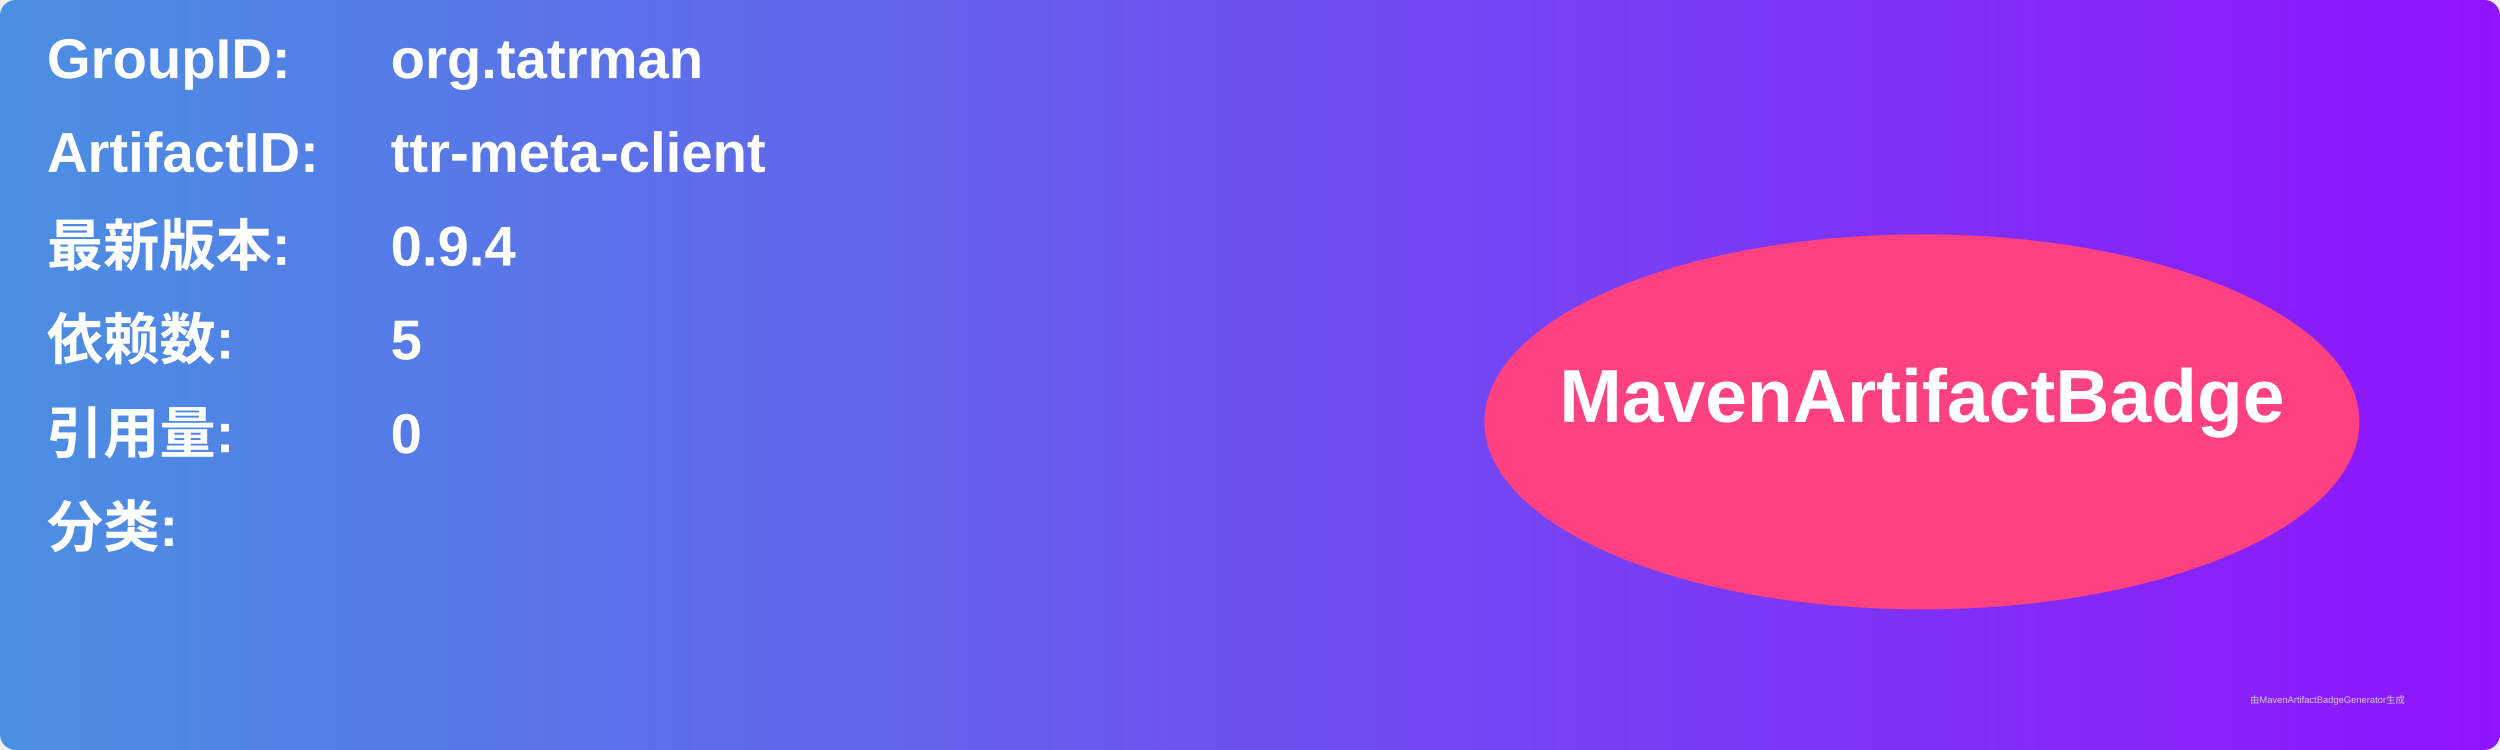
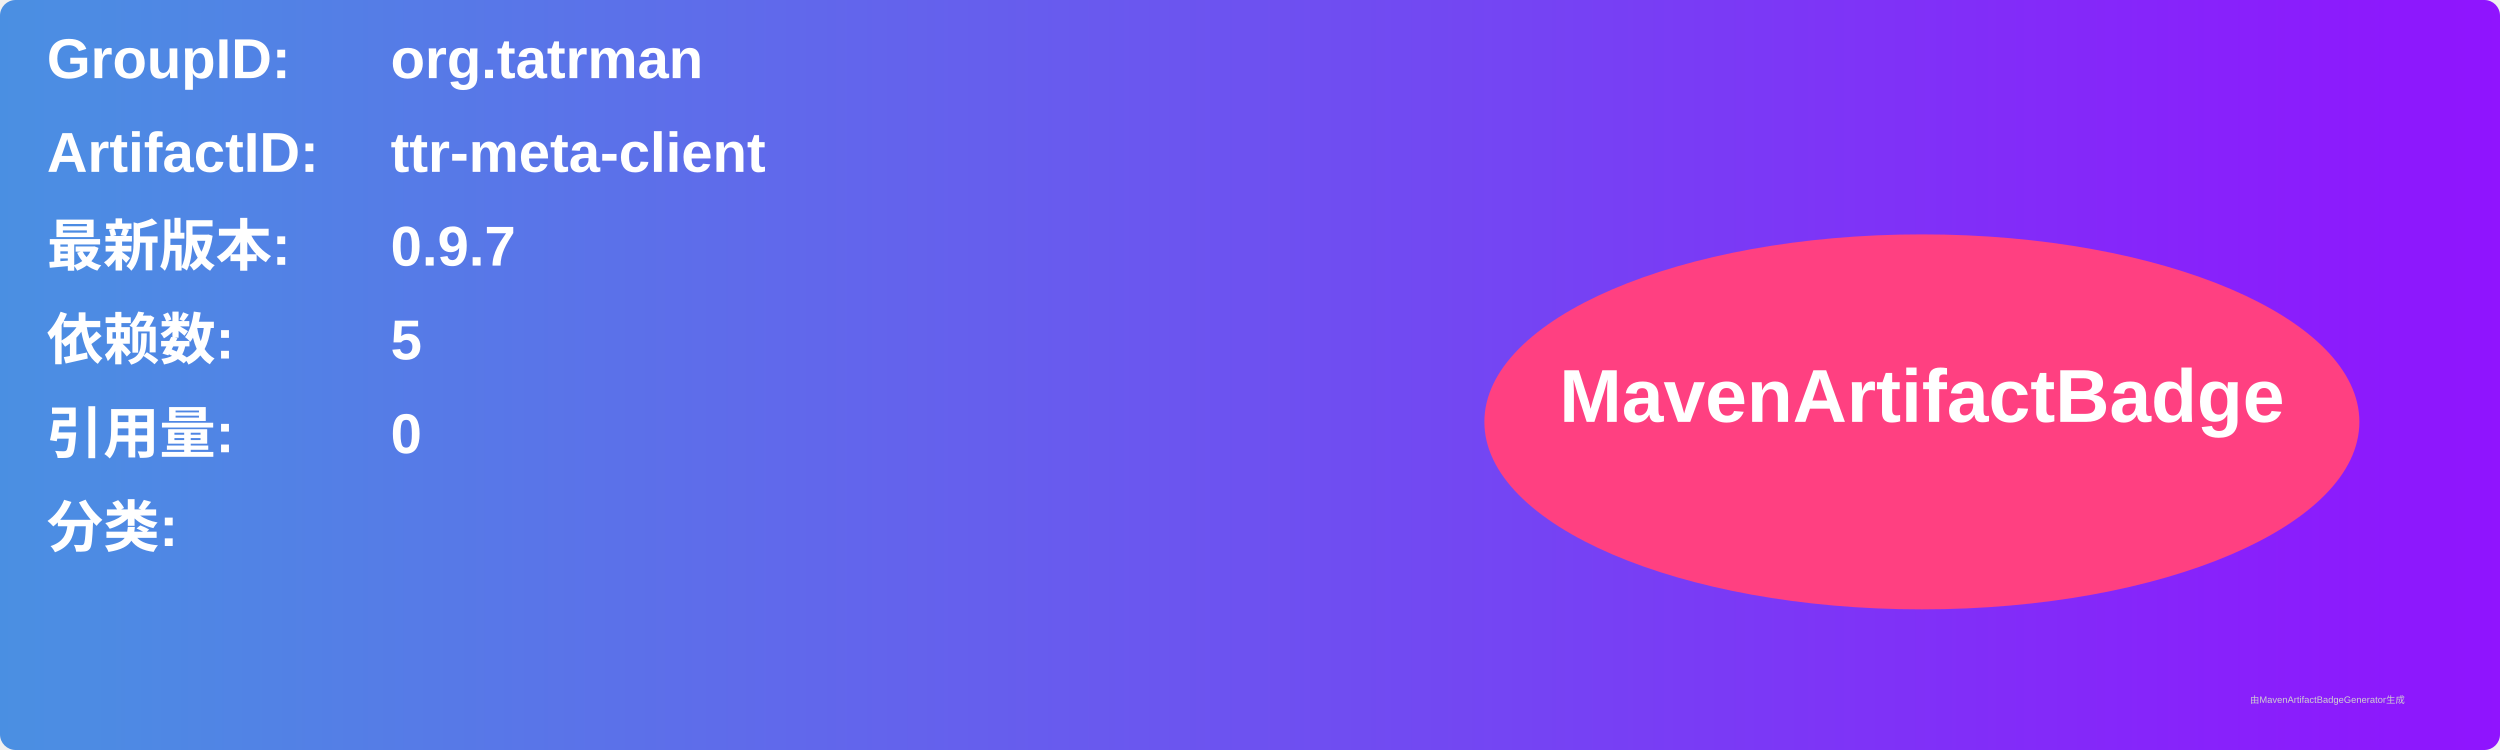
<svg xmlns="http://www.w3.org/2000/svg" width="800" height="240" viewBox="0 0 800 240">
  <linearGradient id="grad" x1="0%" y1="0%" x2="100%" y2="0%">
    <stop offset="0%" stop-color="#4a90e2" />
    <stop offset="100%" stop-color="#9013fe" />
  </linearGradient>
  <rect width="100%" height="100%" rx="5" ry="5" fill="url(#grad)" />
  <g transform="translate(15, 15)">
    <text x="0" y="10" font-family="Arial" font-size="18" fill="white" font-weight="bold" width="260">GroupID:</text>
    <text x="110" y="10" font-family="Arial" font-size="18" fill="white" font-weight="bold" width="460">org.tatrman</text>
    <text x="0" y="40" font-family="Arial" font-size="18" fill="white" font-weight="bold" width="260">ArtifactID:</text>
    <text x="110" y="40" font-family="Arial" font-size="18" fill="white" font-weight="bold" width="460">ttr-meta-client</text>
    <text x="0" y="70" font-family="Arial" font-size="18" fill="white" font-weight="bold">最新版本:</text>
    <text x="110" y="70" font-family="Arial" font-size="18" fill="white" font-weight="bold">
-       <tspan font-weight="bold">0.9.4</tspan>
+       <tspan font-weight="bold">0.9.7</tspan>
    </text>
    <text x="0" y="100" font-family="Arial" font-size="18" fill="white" font-weight="bold">依赖数: </text>
    <text x="110" y="100" font-family="Arial" font-size="18" fill="white">
      <tspan font-weight="bold">5</tspan>
    </text>
    <text x="0" y="130" font-family="Arial" font-size="18" fill="white" font-weight="bold">引用量: </text>
    <text x="110" y="130" font-family="Arial" font-size="18" fill="white">
      <tspan font-weight="bold">0</tspan>
    </text>
    <text x="0" y="160" font-family="Arial" font-size="18" fill="white" font-weight="bold">分类:</text>
    <text x="10" y="190" font-family="Arial" font-size="10" fill="white">
      <tspan font-weight="bold" />
    </text>
    <ellipse cx="600" cy="120" rx="140" ry="60" fill="#ff4081" />
    <text x="600" y="120" text-anchor="middle" font-family="Arial" font-size="24" fill="white" font-weight="bold">MavenArtifactBadge</text>
  </g>
  <text x="720" y="225" font-family="Arial" font-size="3" fill="#d0d0d0">由MavenArtifactBadgeGenerator生成</text>
</svg>
